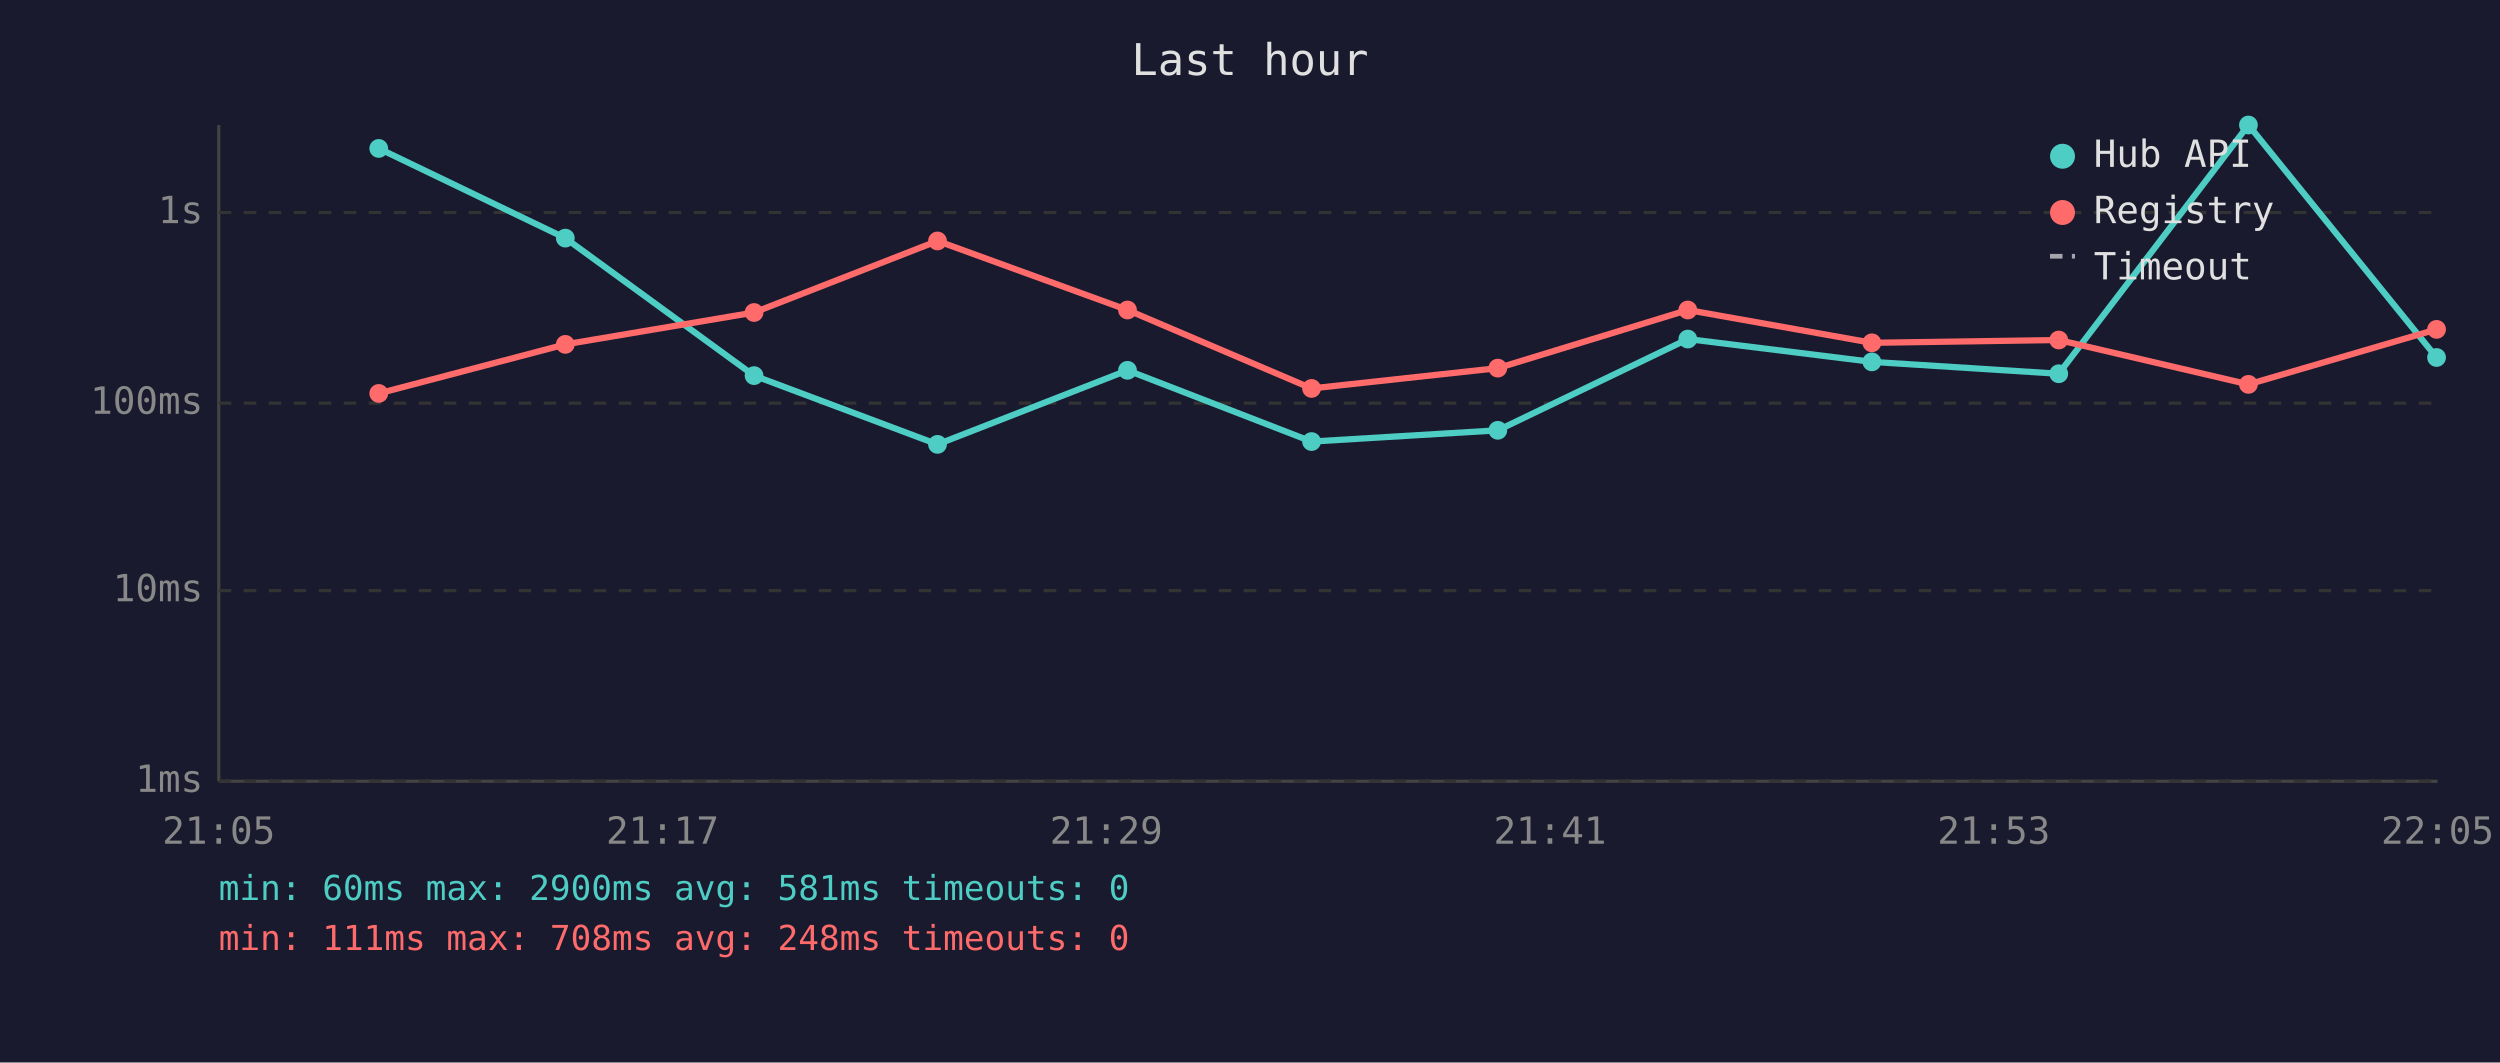
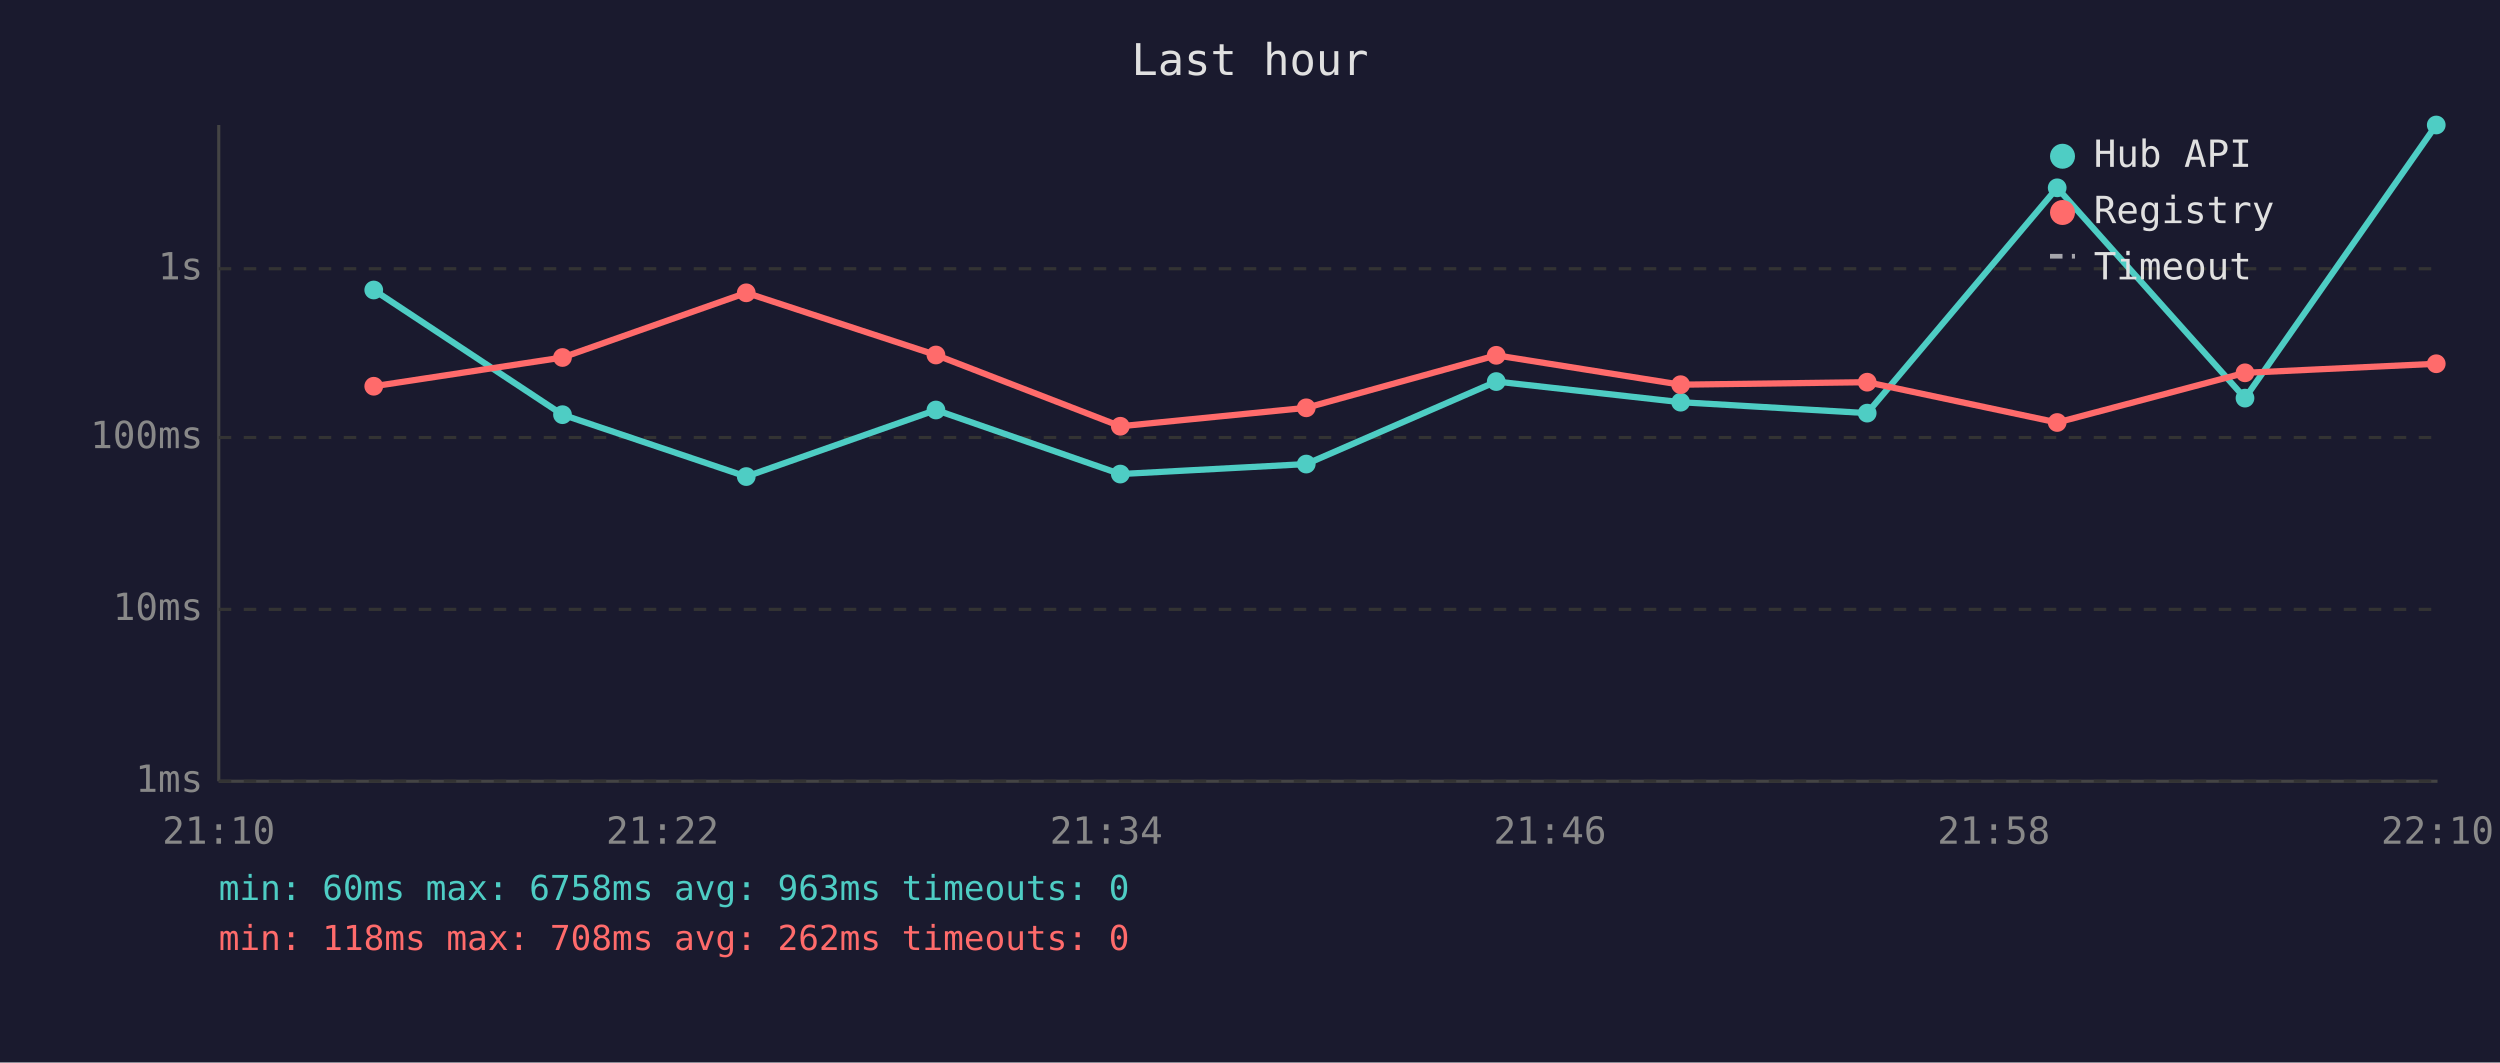
<svg xmlns="http://www.w3.org/2000/svg" viewBox="0 0 800 340" font-family="monospace" font-size="12">
  <rect width="800" height="340" fill="#1a1a2e" />
  <text x="400" y="24" fill="#e0e0e0" font-size="14" text-anchor="middle">Last hour</text>
  <line x1="70" y1="40" x2="70" y2="250" stroke="#444" stroke-width="1" />
  <line x1="70" y1="250" x2="780" y2="250" stroke="#444" stroke-width="1" />
  <line x1="70" y1="250" x2="780" y2="250" stroke="#333" stroke-width="1" stroke-dasharray="4" />
  <text x="65" y="250" fill="#888" text-anchor="end" dominant-baseline="middle">1ms</text>
-   <line x1="70" y1="189" x2="780" y2="189" stroke="#333" stroke-width="1" stroke-dasharray="4" />
-   <text x="65" y="189" fill="#888" text-anchor="end" dominant-baseline="middle">10ms</text>
-   <line x1="70" y1="129" x2="780" y2="129" stroke="#333" stroke-width="1" stroke-dasharray="4" />
-   <text x="65" y="129" fill="#888" text-anchor="end" dominant-baseline="middle">100ms</text>
-   <line x1="70" y1="68" x2="780" y2="68" stroke="#333" stroke-width="1" stroke-dasharray="4" />
-   <text x="65" y="68" fill="#888" text-anchor="end" dominant-baseline="middle">1s</text>
-   <text x="70" y="270" fill="#888" text-anchor="middle">21:05</text>
-   <text x="212" y="270" fill="#888" text-anchor="middle">21:17</text>
-   <text x="354" y="270" fill="#888" text-anchor="middle">21:29</text>
-   <text x="496" y="270" fill="#888" text-anchor="middle">21:41</text>
-   <text x="638" y="270" fill="#888" text-anchor="middle">21:53</text>
-   <text x="780" y="270" fill="#888" text-anchor="middle">22:05</text>
-   <polyline points="121.2,47.5 180.9,76.2 241.3,120.2 300.0,142.2 360.8,118.5 419.7,141.3 479.3,137.7 540.1,108.5 599.0,115.8 658.8,119.6 719.5,40.0 779.7,114.4" fill="none" stroke="#4ecdc4" stroke-width="2" opacity="1" />
-   <circle cx="121.2" cy="47.5" r="3" fill="#4ecdc4" />
-   <circle cx="180.9" cy="76.2" r="3" fill="#4ecdc4" />
-   <circle cx="241.3" cy="120.2" r="3" fill="#4ecdc4" />
-   <circle cx="300.0" cy="142.2" r="3" fill="#4ecdc4" />
-   <circle cx="360.8" cy="118.5" r="3" fill="#4ecdc4" />
-   <circle cx="419.7" cy="141.3" r="3" fill="#4ecdc4" />
-   <circle cx="479.3" cy="137.7" r="3" fill="#4ecdc4" />
-   <circle cx="540.1" cy="108.5" r="3" fill="#4ecdc4" />
-   <circle cx="599.0" cy="115.8" r="3" fill="#4ecdc4" />
-   <circle cx="658.8" cy="119.6" r="3" fill="#4ecdc4" />
-   <circle cx="719.5" cy="40.0" r="3" fill="#4ecdc4" />
-   <circle cx="779.7" cy="114.4" r="3" fill="#4ecdc4" />
-   <polyline points="121.2,125.9 180.9,110.2 241.3,100.0 300.0,77.1 360.8,99.2 419.7,124.3 479.3,117.8 540.1,99.2 599.0,109.7 658.8,108.8 719.5,123.0 779.7,105.4" fill="none" stroke="#ff6b6b" stroke-width="2" opacity="1" />
-   <circle cx="121.2" cy="125.9" r="3" fill="#ff6b6b" />
-   <circle cx="180.9" cy="110.2" r="3" fill="#ff6b6b" />
-   <circle cx="241.3" cy="100.0" r="3" fill="#ff6b6b" />
-   <circle cx="300.0" cy="77.1" r="3" fill="#ff6b6b" />
-   <circle cx="360.8" cy="99.2" r="3" fill="#ff6b6b" />
-   <circle cx="419.7" cy="124.3" r="3" fill="#ff6b6b" />
-   <circle cx="479.3" cy="117.8" r="3" fill="#ff6b6b" />
-   <circle cx="540.1" cy="99.2" r="3" fill="#ff6b6b" />
-   <circle cx="599.0" cy="109.7" r="3" fill="#ff6b6b" />
-   <circle cx="658.8" cy="108.8" r="3" fill="#ff6b6b" />
-   <circle cx="719.5" cy="123.0" r="3" fill="#ff6b6b" />
-   <circle cx="779.7" cy="105.4" r="3" fill="#ff6b6b" />
+   <line x1="70" y1="195" x2="780" y2="195" stroke="#333" stroke-width="1" stroke-dasharray="4" />
+   <text x="65" y="195" fill="#888" text-anchor="end" dominant-baseline="middle">10ms</text>
+   <line x1="70" y1="140" x2="780" y2="140" stroke="#333" stroke-width="1" stroke-dasharray="4" />
+   <text x="65" y="140" fill="#888" text-anchor="end" dominant-baseline="middle">100ms</text>
+   <line x1="70" y1="86" x2="780" y2="86" stroke="#333" stroke-width="1" stroke-dasharray="4" />
+   <text x="65" y="86" fill="#888" text-anchor="end" dominant-baseline="middle">1s</text>
+   <text x="70" y="270" fill="#888" text-anchor="middle">21:10</text>
+   <text x="212" y="270" fill="#888" text-anchor="middle">21:22</text>
+   <text x="354" y="270" fill="#888" text-anchor="middle">21:34</text>
+   <text x="496" y="270" fill="#888" text-anchor="middle">21:46</text>
+   <text x="638" y="270" fill="#888" text-anchor="middle">21:58</text>
+   <text x="780" y="270" fill="#888" text-anchor="middle">22:10</text>
+   <polyline points="119.6,92.8 180.0,132.7 238.8,152.5 299.5,131.2 358.5,151.7 418.0,148.5 478.8,122.1 537.8,128.7 597.5,132.2 658.3,60.1 718.4,127.4 779.6,40.0" fill="none" stroke="#4ecdc4" stroke-width="2" opacity="1" />
+   <circle cx="119.6" cy="92.8" r="3" fill="#4ecdc4" />
+   <circle cx="180.0" cy="132.7" r="3" fill="#4ecdc4" />
+   <circle cx="238.8" cy="152.5" r="3" fill="#4ecdc4" />
+   <circle cx="299.5" cy="131.2" r="3" fill="#4ecdc4" />
+   <circle cx="358.5" cy="151.7" r="3" fill="#4ecdc4" />
+   <circle cx="418.0" cy="148.5" r="3" fill="#4ecdc4" />
+   <circle cx="478.8" cy="122.1" r="3" fill="#4ecdc4" />
+   <circle cx="537.8" cy="128.7" r="3" fill="#4ecdc4" />
+   <circle cx="597.5" cy="132.2" r="3" fill="#4ecdc4" />
+   <circle cx="658.3" cy="60.1" r="3" fill="#4ecdc4" />
+   <circle cx="718.4" cy="127.4" r="3" fill="#4ecdc4" />
+   <circle cx="779.6" cy="40.0" r="3" fill="#4ecdc4" />
+   <polyline points="119.6,123.6 180.0,114.4 238.8,93.7 299.5,113.6 358.5,136.4 418.0,130.5 478.8,113.7 537.8,123.1 597.5,122.3 658.3,135.2 718.4,119.3 779.6,116.4" fill="none" stroke="#ff6b6b" stroke-width="2" opacity="1" />
+   <circle cx="119.6" cy="123.6" r="3" fill="#ff6b6b" />
+   <circle cx="180.0" cy="114.4" r="3" fill="#ff6b6b" />
+   <circle cx="238.8" cy="93.7" r="3" fill="#ff6b6b" />
+   <circle cx="299.5" cy="113.6" r="3" fill="#ff6b6b" />
+   <circle cx="358.5" cy="136.4" r="3" fill="#ff6b6b" />
+   <circle cx="418.0" cy="130.5" r="3" fill="#ff6b6b" />
+   <circle cx="478.8" cy="113.7" r="3" fill="#ff6b6b" />
+   <circle cx="537.8" cy="123.1" r="3" fill="#ff6b6b" />
+   <circle cx="597.5" cy="122.3" r="3" fill="#ff6b6b" />
+   <circle cx="658.3" cy="135.2" r="3" fill="#ff6b6b" />
+   <circle cx="718.4" cy="119.3" r="3" fill="#ff6b6b" />
+   <circle cx="779.6" cy="116.4" r="3" fill="#ff6b6b" />
  <circle cx="660" cy="50" r="4" fill="#4ecdc4" />
  <text x="670" y="50" fill="#e0e0e0" dominant-baseline="middle">Hub API</text>
  <circle cx="660" cy="68" r="4" fill="#ff6b6b" />
  <text x="670" y="68" fill="#e0e0e0" dominant-baseline="middle">Registry</text>
  <line x1="656" y1="82" x2="664" y2="82" stroke="#e0e0e0" stroke-width="1.5" stroke-dasharray="4,3" opacity="0.7" />
  <text x="670" y="86" fill="#e0e0e0" dominant-baseline="middle">Timeout</text>
-   <text x="70" y="288" fill="#4ecdc4" font-size="11">min: 60ms  max: 2900ms  avg: 581ms  timeouts: 0</text>
-   <text x="70" y="304" fill="#ff6b6b" font-size="11">min: 111ms  max: 708ms  avg: 248ms  timeouts: 0</text>
+   <text x="70" y="288" fill="#4ecdc4" font-size="11">min: 60ms  max: 6758ms  avg: 963ms  timeouts: 0</text>
+   <text x="70" y="304" fill="#ff6b6b" font-size="11">min: 118ms  max: 708ms  avg: 262ms  timeouts: 0</text>
</svg>
